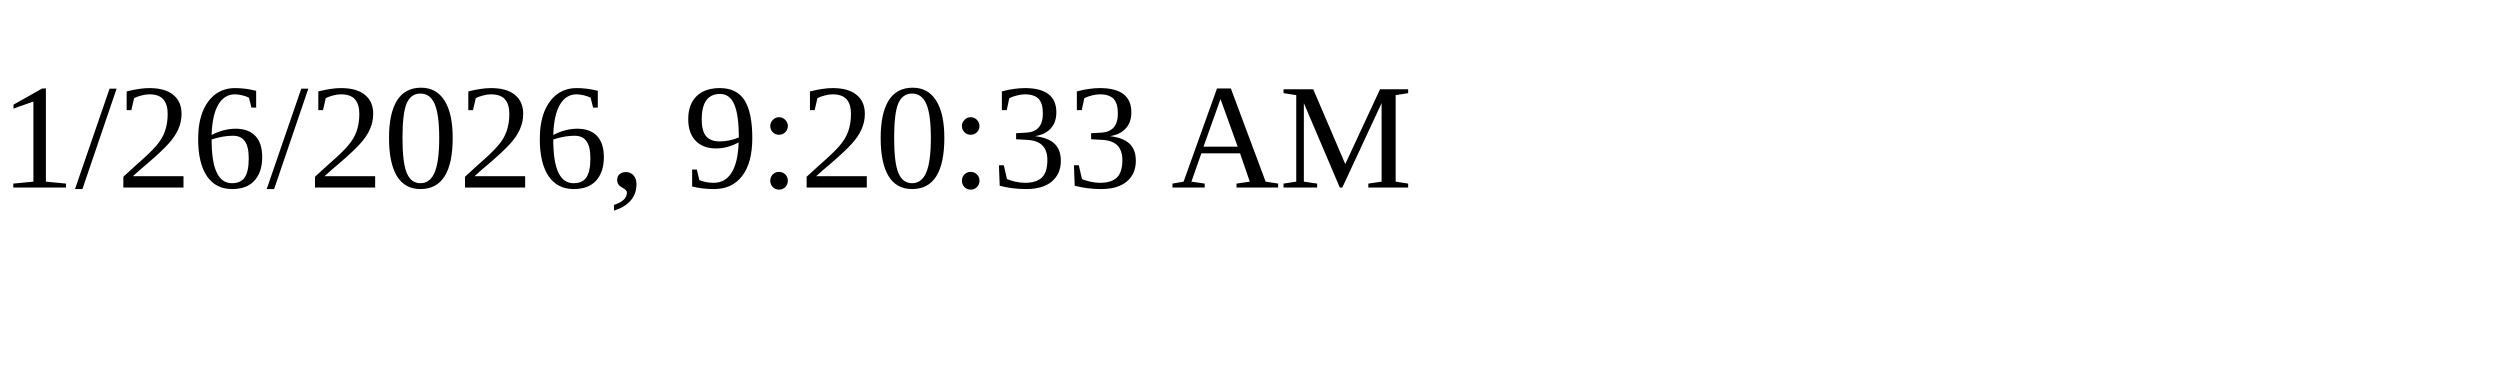
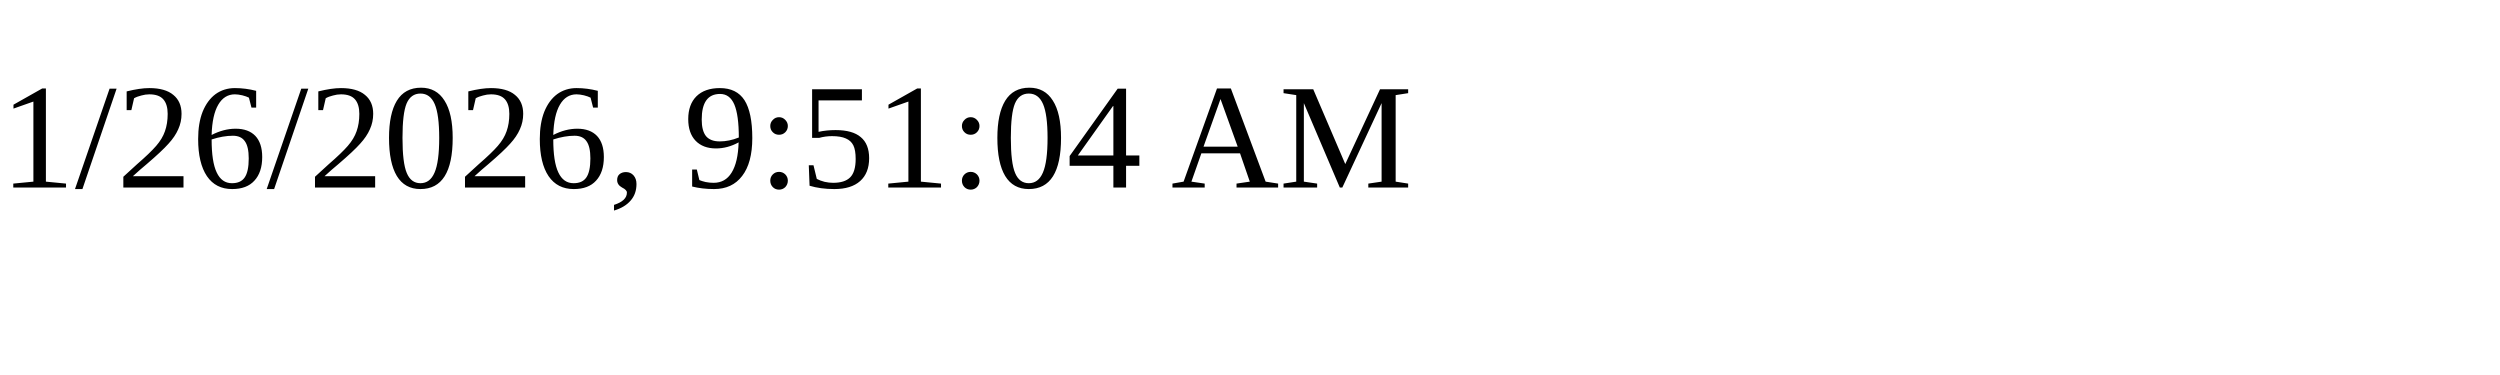
<svg xmlns="http://www.w3.org/2000/svg" height="30" width="200">
-   <text x="0" y="15">1/26/2026, 9:20:33 AM</text>
+   <text x="0" y="15">1/26/2026, 9:51:04 AM</text>
</svg>
